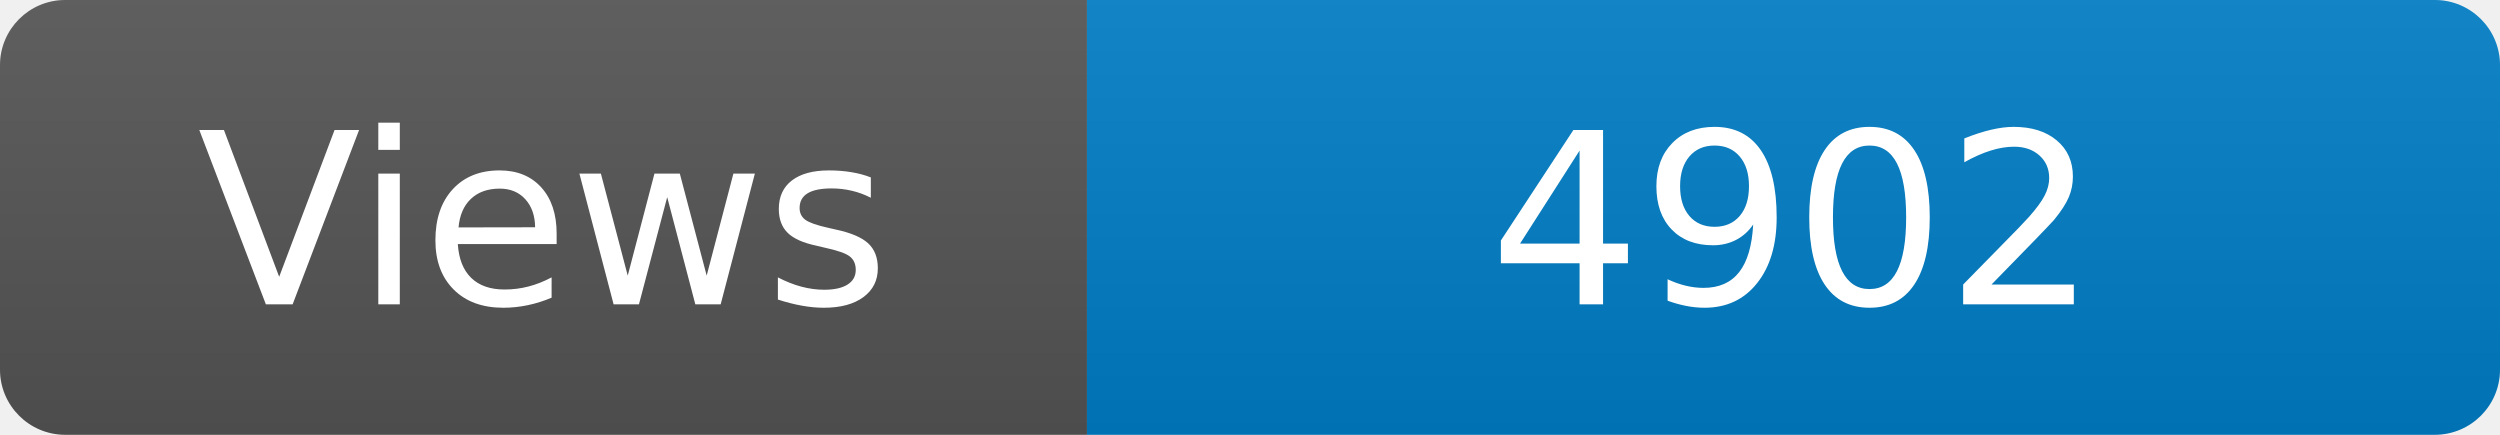
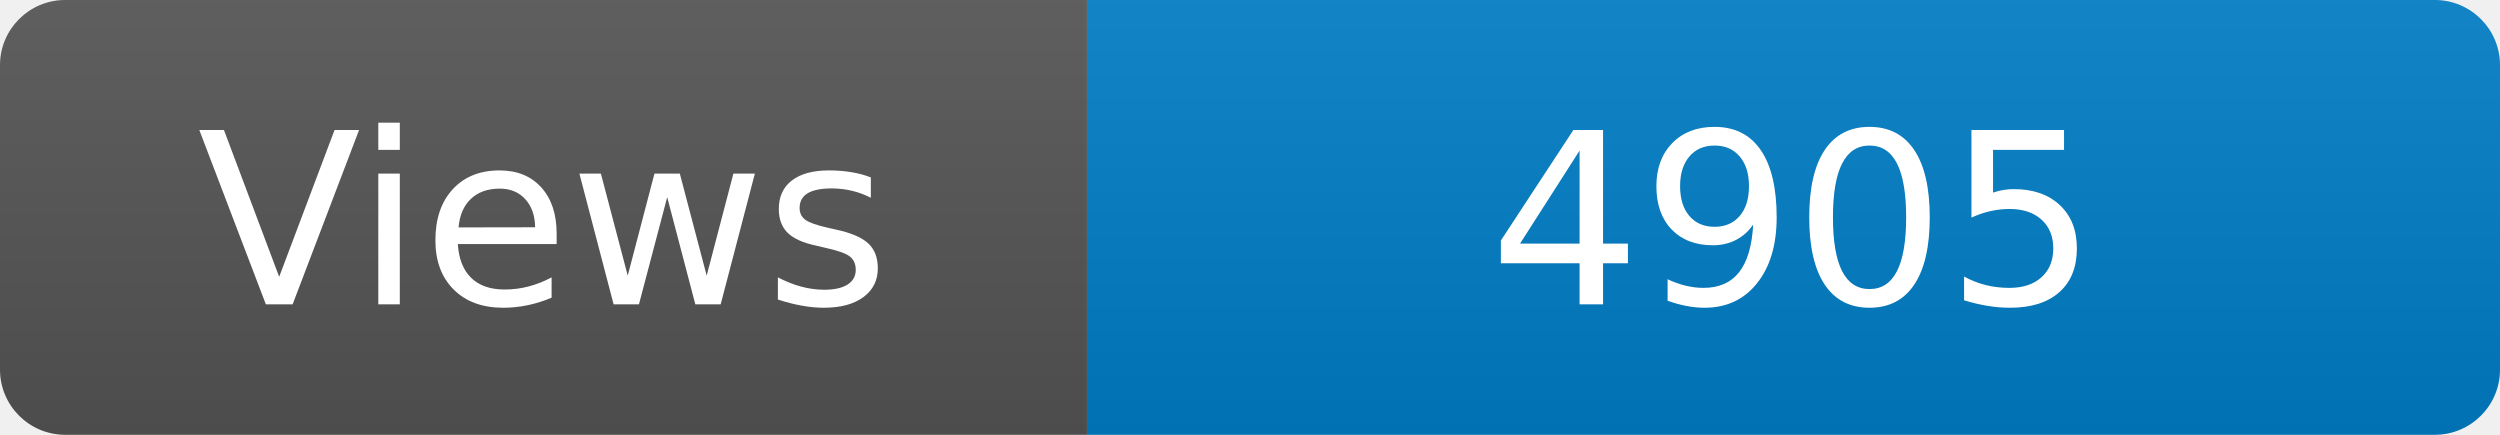
<svg xmlns="http://www.w3.org/2000/svg" width="115" height="20" role="img" aria-label="Maintained?: yes">
  <linearGradient id="s" x2="0" y2="100%">
    <stop offset="0" stop-color="#bbb" stop-opacity=".1" />
    <stop offset="1" stop-opacity=".1" />
  </linearGradient>
  <clipPath id="r">
    <rect width="115" height="20" rx="3" fill="#fff" />
  </clipPath>
  <g clip-path="url(#r)">
    <rect width="50" height="20" fill="#555" />
    <rect x="50" width="160" height="20" fill="#007ec6" />
    <rect width="115" height="20" fill="url(#s)" />
  </g>
  <g fill="#fff" text-anchor="middle" font-family="Verdana,Geneva,DejaVu Sans,sans-serif" font-size="110">
    <text x="250" y="140" transform="scale(.1)" fill="#fff">Views</text>
-     <text x="825" y="140" transform="scale(.1)" fill="#fff">4902</text>
+     <text x="825" y="140" transform="scale(.1)" fill="#fff">4905</text>
  </g>
</svg>
